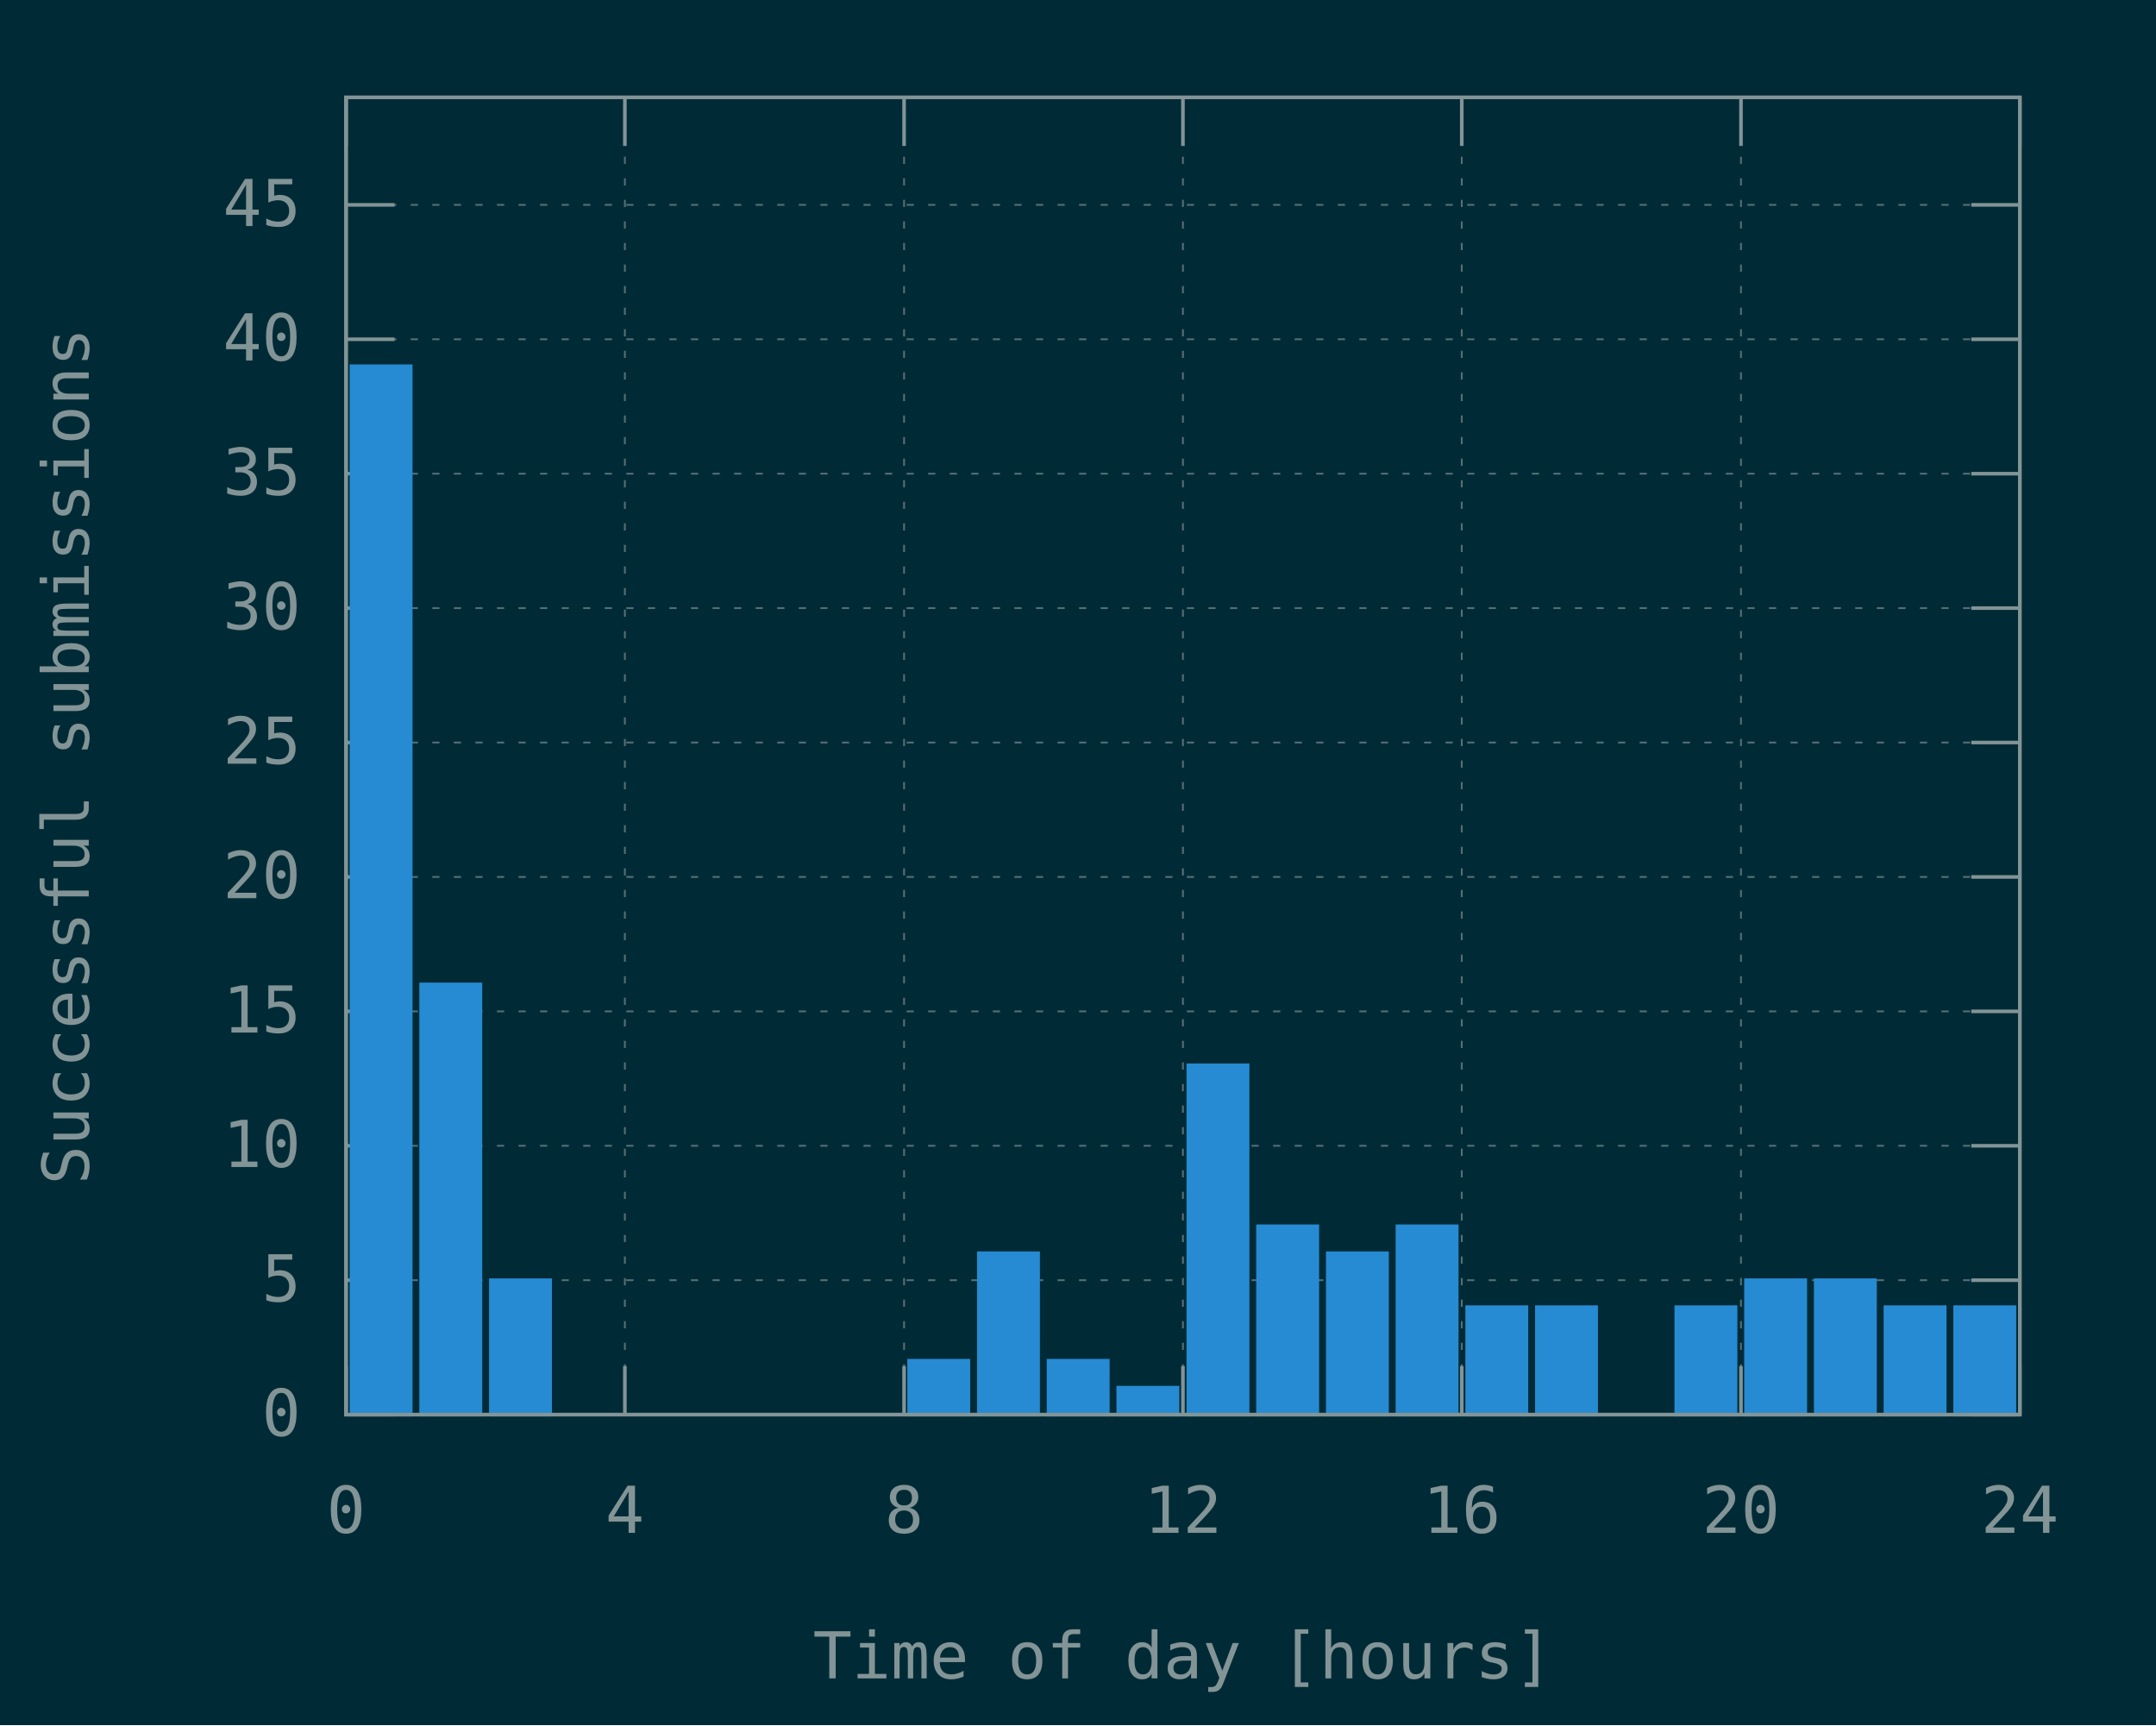
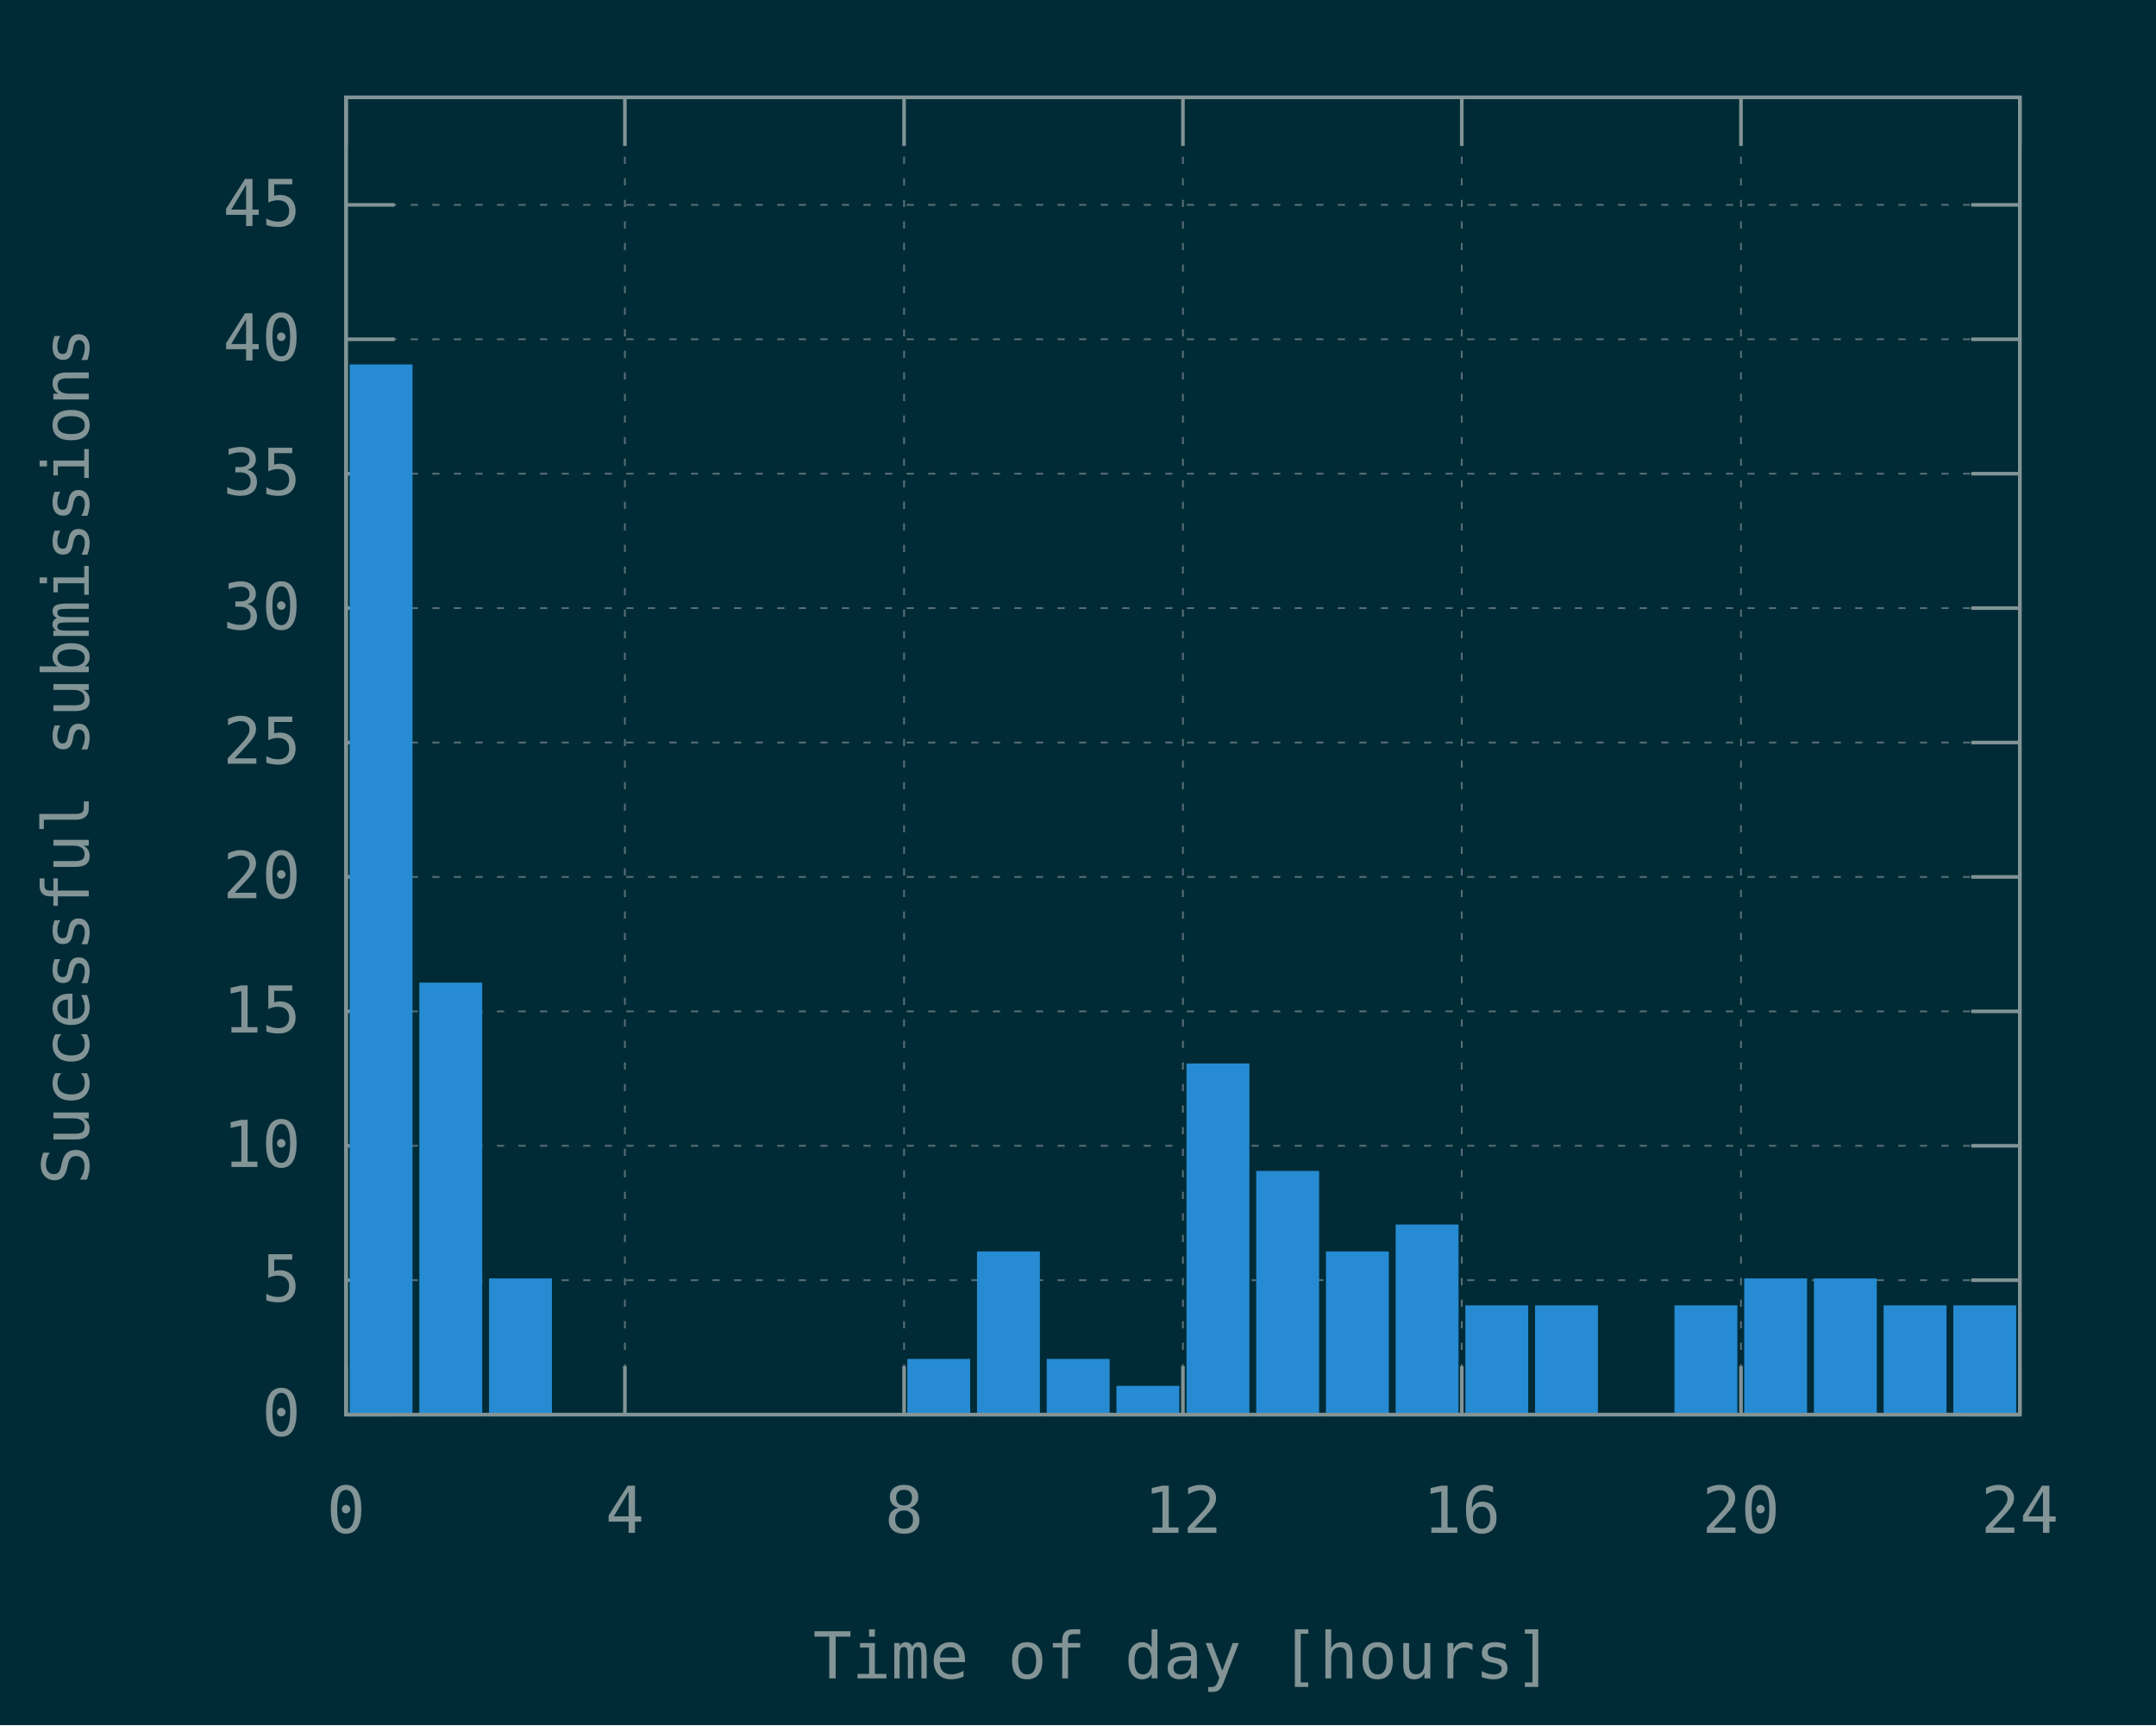
<svg xmlns="http://www.w3.org/2000/svg" xmlns:xlink="http://www.w3.org/1999/xlink" width="600" height="480" viewBox="0 0 600 480">
  <g id="gnuplot_canvas">
    <rect x="0" y="0" width="600" height="480" fill="#002b36" />
    <defs>
      <circle id="gpDot" r="0.5" stroke-width="0.5" stroke="currentColor" />
      <path id="gpPt0" stroke-width="0.148" stroke="currentColor" d="M-1,0 h2 M0,-1 v2" />
      <path id="gpPt1" stroke-width="0.148" stroke="currentColor" d="M-1,-1 L1,1 M1,-1 L-1,1" />
      <path id="gpPt2" stroke-width="0.148" stroke="currentColor" d="M-1,0 L1,0 M0,-1 L0,1 M-1,-1 L1,1 M-1,1 L1,-1" />
      <rect id="gpPt3" stroke-width="0.148" stroke="currentColor" x="-1" y="-1" width="2" height="2" />
      <rect id="gpPt4" stroke-width="0.148" stroke="currentColor" fill="currentColor" x="-1" y="-1" width="2" height="2" />
      <circle id="gpPt5" stroke-width="0.148" stroke="currentColor" cx="0" cy="0" r="1" />
      <use xlink:href="#gpPt5" id="gpPt6" fill="currentColor" stroke="none" />
      <path id="gpPt7" stroke-width="0.148" stroke="currentColor" d="M0,-1.33 L-1.33,0.67 L1.33,0.67 z" />
      <use xlink:href="#gpPt7" id="gpPt8" fill="currentColor" stroke="none" />
      <use xlink:href="#gpPt7" id="gpPt9" stroke="currentColor" transform="rotate(180)" />
      <use xlink:href="#gpPt9" id="gpPt10" fill="currentColor" stroke="none" />
      <use xlink:href="#gpPt3" id="gpPt11" stroke="currentColor" transform="rotate(45)" />
      <use xlink:href="#gpPt11" id="gpPt12" fill="currentColor" stroke="none" />
      <path id="gpPt13" stroke-width="0.148" stroke="currentColor" d="M0,1.330 L1.265,0.411 L0.782,-1.067 L-0.782,-1.076 L-1.265,0.411 z" />
      <use xlink:href="#gpPt13" id="gpPt14" fill="currentColor" stroke="none" />
      <filter id="textbox" filterUnits="objectBoundingBox" x="0" y="0" height="1" width="1">
        <feFlood flood-color="#002B36" flood-opacity="1" result="bgnd" />
        <feComposite in="SourceGraphic" in2="bgnd" operator="atop" />
      </filter>
      <filter id="greybox" filterUnits="objectBoundingBox" x="0" y="0" height="1" width="1">
        <feFlood flood-color="lightgrey" flood-opacity="1" result="grey" />
        <feComposite in="SourceGraphic" in2="grey" operator="atop" />
      </filter>
    </defs>
    <g fill="none" color="#002B36" stroke="currentColor" stroke-width="1.00" stroke-linecap="butt" stroke-linejoin="miter">
</g>
    <g fill="none" color="black" stroke="currentColor" stroke-width="1.00" stroke-linecap="butt" stroke-linejoin="miter">
</g>
    <g fill="none" color="black" stroke="rgb(131, 148, 150)" stroke-width="0.50" stroke-linecap="butt" stroke-linejoin="miter">
</g>
    <g fill="none" color="gray" stroke="currentColor" stroke-width="0.50" stroke-linecap="butt" stroke-linejoin="miter">
      <path stroke="rgb( 88, 110, 117)" stroke-dasharray="2,4" class="gridline" d="M96.3,393.6 L562.1,393.6  " />
    </g>
    <g fill="none" color="gray" stroke="rgb( 88, 110, 117)" stroke-width="1.00" stroke-linecap="butt" stroke-linejoin="miter">
</g>
    <g fill="none" color="black" stroke="currentColor" stroke-width="1.00" stroke-linecap="butt" stroke-linejoin="miter">
      <path stroke="rgb(131, 148, 150)" d="M96.3,393.6 L109.8,393.6 M562.1,393.6 L548.6,393.6  " />
      <g transform="translate(83.7,399.5)" stroke="none" fill="rgb(131,148,150)" font-family="Inconsolata" font-size="18.00" text-anchor="end">
        <text>
          <tspan font-family="Inconsolata"> 0</tspan>
        </text>
      </g>
    </g>
    <g fill="none" color="black" stroke="currentColor" stroke-width="1.00" stroke-linecap="butt" stroke-linejoin="miter">
</g>
    <g fill="none" color="black" stroke="rgb(131, 148, 150)" stroke-width="0.50" stroke-linecap="butt" stroke-linejoin="miter">
</g>
    <g fill="none" color="gray" stroke="currentColor" stroke-width="0.50" stroke-linecap="butt" stroke-linejoin="miter">
      <path stroke="rgb( 88, 110, 117)" stroke-dasharray="2,4" class="gridline" d="M96.3,356.2 L562.1,356.2  " />
    </g>
    <g fill="none" color="gray" stroke="rgb( 88, 110, 117)" stroke-width="1.00" stroke-linecap="butt" stroke-linejoin="miter">
</g>
    <g fill="none" color="black" stroke="currentColor" stroke-width="1.00" stroke-linecap="butt" stroke-linejoin="miter">
      <path stroke="rgb(131, 148, 150)" d="M96.3,356.2 L109.8,356.2 M562.1,356.2 L548.6,356.2  " />
      <g transform="translate(83.7,362.1)" stroke="none" fill="rgb(131,148,150)" font-family="Inconsolata" font-size="18.00" text-anchor="end">
        <text>
          <tspan font-family="Inconsolata"> 5</tspan>
        </text>
      </g>
    </g>
    <g fill="none" color="black" stroke="currentColor" stroke-width="1.00" stroke-linecap="butt" stroke-linejoin="miter">
</g>
    <g fill="none" color="black" stroke="rgb(131, 148, 150)" stroke-width="0.50" stroke-linecap="butt" stroke-linejoin="miter">
</g>
    <g fill="none" color="gray" stroke="currentColor" stroke-width="0.50" stroke-linecap="butt" stroke-linejoin="miter">
      <path stroke="rgb( 88, 110, 117)" stroke-dasharray="2,4" class="gridline" d="M96.3,318.8 L562.1,318.8  " />
    </g>
    <g fill="none" color="gray" stroke="rgb( 88, 110, 117)" stroke-width="1.00" stroke-linecap="butt" stroke-linejoin="miter">
</g>
    <g fill="none" color="black" stroke="currentColor" stroke-width="1.00" stroke-linecap="butt" stroke-linejoin="miter">
      <path stroke="rgb(131, 148, 150)" d="M96.3,318.8 L109.8,318.8 M562.1,318.8 L548.6,318.8  " />
      <g transform="translate(83.7,324.7)" stroke="none" fill="rgb(131,148,150)" font-family="Inconsolata" font-size="18.00" text-anchor="end">
        <text>
          <tspan font-family="Inconsolata"> 10</tspan>
        </text>
      </g>
    </g>
    <g fill="none" color="black" stroke="currentColor" stroke-width="1.00" stroke-linecap="butt" stroke-linejoin="miter">
</g>
    <g fill="none" color="black" stroke="rgb(131, 148, 150)" stroke-width="0.50" stroke-linecap="butt" stroke-linejoin="miter">
</g>
    <g fill="none" color="gray" stroke="currentColor" stroke-width="0.50" stroke-linecap="butt" stroke-linejoin="miter">
      <path stroke="rgb( 88, 110, 117)" stroke-dasharray="2,4" class="gridline" d="M96.3,281.4 L562.1,281.4  " />
    </g>
    <g fill="none" color="gray" stroke="rgb( 88, 110, 117)" stroke-width="1.00" stroke-linecap="butt" stroke-linejoin="miter">
</g>
    <g fill="none" color="black" stroke="currentColor" stroke-width="1.00" stroke-linecap="butt" stroke-linejoin="miter">
      <path stroke="rgb(131, 148, 150)" d="M96.3,281.4 L109.8,281.4 M562.1,281.4 L548.6,281.4  " />
      <g transform="translate(83.7,287.3)" stroke="none" fill="rgb(131,148,150)" font-family="Inconsolata" font-size="18.00" text-anchor="end">
        <text>
          <tspan font-family="Inconsolata"> 15</tspan>
        </text>
      </g>
    </g>
    <g fill="none" color="black" stroke="currentColor" stroke-width="1.00" stroke-linecap="butt" stroke-linejoin="miter">
</g>
    <g fill="none" color="black" stroke="rgb(131, 148, 150)" stroke-width="0.50" stroke-linecap="butt" stroke-linejoin="miter">
</g>
    <g fill="none" color="gray" stroke="currentColor" stroke-width="0.50" stroke-linecap="butt" stroke-linejoin="miter">
      <path stroke="rgb( 88, 110, 117)" stroke-dasharray="2,4" class="gridline" d="M96.3,244.0 L562.1,244.0  " />
    </g>
    <g fill="none" color="gray" stroke="rgb( 88, 110, 117)" stroke-width="1.00" stroke-linecap="butt" stroke-linejoin="miter">
</g>
    <g fill="none" color="black" stroke="currentColor" stroke-width="1.00" stroke-linecap="butt" stroke-linejoin="miter">
      <path stroke="rgb(131, 148, 150)" d="M96.3,244.0 L109.8,244.0 M562.1,244.0 L548.6,244.0  " />
      <g transform="translate(83.7,249.9)" stroke="none" fill="rgb(131,148,150)" font-family="Inconsolata" font-size="18.00" text-anchor="end">
        <text>
          <tspan font-family="Inconsolata"> 20</tspan>
        </text>
      </g>
    </g>
    <g fill="none" color="black" stroke="currentColor" stroke-width="1.00" stroke-linecap="butt" stroke-linejoin="miter">
</g>
    <g fill="none" color="black" stroke="rgb(131, 148, 150)" stroke-width="0.50" stroke-linecap="butt" stroke-linejoin="miter">
</g>
    <g fill="none" color="gray" stroke="currentColor" stroke-width="0.50" stroke-linecap="butt" stroke-linejoin="miter">
      <path stroke="rgb( 88, 110, 117)" stroke-dasharray="2,4" class="gridline" d="M96.3,206.6 L562.1,206.6  " />
    </g>
    <g fill="none" color="gray" stroke="rgb( 88, 110, 117)" stroke-width="1.00" stroke-linecap="butt" stroke-linejoin="miter">
</g>
    <g fill="none" color="black" stroke="currentColor" stroke-width="1.00" stroke-linecap="butt" stroke-linejoin="miter">
      <path stroke="rgb(131, 148, 150)" d="M96.3,206.6 L109.8,206.6 M562.1,206.6 L548.6,206.6  " />
      <g transform="translate(83.7,212.5)" stroke="none" fill="rgb(131,148,150)" font-family="Inconsolata" font-size="18.00" text-anchor="end">
        <text>
          <tspan font-family="Inconsolata"> 25</tspan>
        </text>
      </g>
    </g>
    <g fill="none" color="black" stroke="currentColor" stroke-width="1.00" stroke-linecap="butt" stroke-linejoin="miter">
</g>
    <g fill="none" color="black" stroke="rgb(131, 148, 150)" stroke-width="0.50" stroke-linecap="butt" stroke-linejoin="miter">
</g>
    <g fill="none" color="gray" stroke="currentColor" stroke-width="0.50" stroke-linecap="butt" stroke-linejoin="miter">
      <path stroke="rgb( 88, 110, 117)" stroke-dasharray="2,4" class="gridline" d="M96.3,169.2 L562.1,169.2  " />
    </g>
    <g fill="none" color="gray" stroke="rgb( 88, 110, 117)" stroke-width="1.00" stroke-linecap="butt" stroke-linejoin="miter">
</g>
    <g fill="none" color="black" stroke="currentColor" stroke-width="1.00" stroke-linecap="butt" stroke-linejoin="miter">
      <path stroke="rgb(131, 148, 150)" d="M96.3,169.2 L109.8,169.2 M562.1,169.2 L548.6,169.2  " />
      <g transform="translate(83.7,175.1)" stroke="none" fill="rgb(131,148,150)" font-family="Inconsolata" font-size="18.00" text-anchor="end">
        <text>
          <tspan font-family="Inconsolata"> 30</tspan>
        </text>
      </g>
    </g>
    <g fill="none" color="black" stroke="currentColor" stroke-width="1.00" stroke-linecap="butt" stroke-linejoin="miter">
</g>
    <g fill="none" color="black" stroke="rgb(131, 148, 150)" stroke-width="0.50" stroke-linecap="butt" stroke-linejoin="miter">
</g>
    <g fill="none" color="gray" stroke="currentColor" stroke-width="0.50" stroke-linecap="butt" stroke-linejoin="miter">
      <path stroke="rgb( 88, 110, 117)" stroke-dasharray="2,4" class="gridline" d="M96.3,131.8 L562.1,131.8  " />
    </g>
    <g fill="none" color="gray" stroke="rgb( 88, 110, 117)" stroke-width="1.00" stroke-linecap="butt" stroke-linejoin="miter">
</g>
    <g fill="none" color="black" stroke="currentColor" stroke-width="1.00" stroke-linecap="butt" stroke-linejoin="miter">
      <path stroke="rgb(131, 148, 150)" d="M96.3,131.8 L109.8,131.8 M562.1,131.8 L548.6,131.8  " />
      <g transform="translate(83.7,137.7)" stroke="none" fill="rgb(131,148,150)" font-family="Inconsolata" font-size="18.00" text-anchor="end">
        <text>
          <tspan font-family="Inconsolata"> 35</tspan>
        </text>
      </g>
    </g>
    <g fill="none" color="black" stroke="currentColor" stroke-width="1.00" stroke-linecap="butt" stroke-linejoin="miter">
</g>
    <g fill="none" color="black" stroke="rgb(131, 148, 150)" stroke-width="0.50" stroke-linecap="butt" stroke-linejoin="miter">
</g>
    <g fill="none" color="gray" stroke="currentColor" stroke-width="0.50" stroke-linecap="butt" stroke-linejoin="miter">
      <path stroke="rgb( 88, 110, 117)" stroke-dasharray="2,4" class="gridline" d="M96.3,94.4 L562.1,94.4  " />
    </g>
    <g fill="none" color="gray" stroke="rgb( 88, 110, 117)" stroke-width="1.00" stroke-linecap="butt" stroke-linejoin="miter">
</g>
    <g fill="none" color="black" stroke="currentColor" stroke-width="1.00" stroke-linecap="butt" stroke-linejoin="miter">
      <path stroke="rgb(131, 148, 150)" d="M96.3,94.4 L109.8,94.4 M562.1,94.4 L548.6,94.4  " />
      <g transform="translate(83.7,100.3)" stroke="none" fill="rgb(131,148,150)" font-family="Inconsolata" font-size="18.00" text-anchor="end">
        <text>
          <tspan font-family="Inconsolata"> 40</tspan>
        </text>
      </g>
    </g>
    <g fill="none" color="black" stroke="currentColor" stroke-width="1.00" stroke-linecap="butt" stroke-linejoin="miter">
</g>
    <g fill="none" color="black" stroke="rgb(131, 148, 150)" stroke-width="0.50" stroke-linecap="butt" stroke-linejoin="miter">
</g>
    <g fill="none" color="gray" stroke="currentColor" stroke-width="0.50" stroke-linecap="butt" stroke-linejoin="miter">
      <path stroke="rgb( 88, 110, 117)" stroke-dasharray="2,4" class="gridline" d="M96.3,57.0 L562.1,57.0  " />
    </g>
    <g fill="none" color="gray" stroke="rgb( 88, 110, 117)" stroke-width="1.00" stroke-linecap="butt" stroke-linejoin="miter">
</g>
    <g fill="none" color="black" stroke="currentColor" stroke-width="1.00" stroke-linecap="butt" stroke-linejoin="miter">
      <path stroke="rgb(131, 148, 150)" d="M96.3,57.0 L109.8,57.0 M562.1,57.0 L548.6,57.0  " />
      <g transform="translate(83.7,62.9)" stroke="none" fill="rgb(131,148,150)" font-family="Inconsolata" font-size="18.00" text-anchor="end">
        <text>
          <tspan font-family="Inconsolata"> 45</tspan>
        </text>
      </g>
    </g>
    <g fill="none" color="black" stroke="currentColor" stroke-width="1.00" stroke-linecap="butt" stroke-linejoin="miter">
</g>
    <g fill="none" color="black" stroke="rgb(131, 148, 150)" stroke-width="0.50" stroke-linecap="butt" stroke-linejoin="miter">
</g>
    <g fill="none" color="gray" stroke="currentColor" stroke-width="0.50" stroke-linecap="butt" stroke-linejoin="miter">
      <path stroke="rgb( 88, 110, 117)" stroke-dasharray="2,4" class="gridline" d="M96.3,393.6 L96.3,27.1  " />
    </g>
    <g fill="none" color="gray" stroke="rgb( 88, 110, 117)" stroke-width="1.00" stroke-linecap="butt" stroke-linejoin="miter">
</g>
    <g fill="none" color="black" stroke="currentColor" stroke-width="1.00" stroke-linecap="butt" stroke-linejoin="miter">
      <path stroke="rgb(131, 148, 150)" d="M96.3,393.6 L96.3,380.1 M96.3,27.1 L96.3,40.6  " />
      <g transform="translate(96.3,426.5)" stroke="none" fill="rgb(131,148,150)" font-family="Inconsolata" font-size="18.00" text-anchor="middle">
        <text>
          <tspan font-family="Inconsolata"> 0</tspan>
        </text>
      </g>
    </g>
    <g fill="none" color="black" stroke="currentColor" stroke-width="1.00" stroke-linecap="butt" stroke-linejoin="miter">
</g>
    <g fill="none" color="black" stroke="rgb(131, 148, 150)" stroke-width="0.50" stroke-linecap="butt" stroke-linejoin="miter">
</g>
    <g fill="none" color="gray" stroke="currentColor" stroke-width="0.50" stroke-linecap="butt" stroke-linejoin="miter">
      <path stroke="rgb( 88, 110, 117)" stroke-dasharray="2,4" class="gridline" d="M173.9,393.6 L173.9,27.1  " />
    </g>
    <g fill="none" color="gray" stroke="rgb( 88, 110, 117)" stroke-width="1.00" stroke-linecap="butt" stroke-linejoin="miter">
</g>
    <g fill="none" color="black" stroke="currentColor" stroke-width="1.00" stroke-linecap="butt" stroke-linejoin="miter">
      <path stroke="rgb(131, 148, 150)" d="M173.9,393.6 L173.9,380.1 M173.9,27.1 L173.9,40.6  " />
      <g transform="translate(173.9,426.5)" stroke="none" fill="rgb(131,148,150)" font-family="Inconsolata" font-size="18.00" text-anchor="middle">
        <text>
          <tspan font-family="Inconsolata"> 4</tspan>
        </text>
      </g>
    </g>
    <g fill="none" color="black" stroke="currentColor" stroke-width="1.00" stroke-linecap="butt" stroke-linejoin="miter">
</g>
    <g fill="none" color="black" stroke="rgb(131, 148, 150)" stroke-width="0.50" stroke-linecap="butt" stroke-linejoin="miter">
</g>
    <g fill="none" color="gray" stroke="currentColor" stroke-width="0.50" stroke-linecap="butt" stroke-linejoin="miter">
      <path stroke="rgb( 88, 110, 117)" stroke-dasharray="2,4" class="gridline" d="M251.6,393.6 L251.6,27.1  " />
    </g>
    <g fill="none" color="gray" stroke="rgb( 88, 110, 117)" stroke-width="1.00" stroke-linecap="butt" stroke-linejoin="miter">
</g>
    <g fill="none" color="black" stroke="currentColor" stroke-width="1.00" stroke-linecap="butt" stroke-linejoin="miter">
      <path stroke="rgb(131, 148, 150)" d="M251.6,393.6 L251.6,380.1 M251.6,27.1 L251.6,40.6  " />
      <g transform="translate(251.6,426.5)" stroke="none" fill="rgb(131,148,150)" font-family="Inconsolata" font-size="18.00" text-anchor="middle">
        <text>
          <tspan font-family="Inconsolata"> 8</tspan>
        </text>
      </g>
    </g>
    <g fill="none" color="black" stroke="currentColor" stroke-width="1.00" stroke-linecap="butt" stroke-linejoin="miter">
</g>
    <g fill="none" color="black" stroke="rgb(131, 148, 150)" stroke-width="0.50" stroke-linecap="butt" stroke-linejoin="miter">
</g>
    <g fill="none" color="gray" stroke="currentColor" stroke-width="0.50" stroke-linecap="butt" stroke-linejoin="miter">
      <path stroke="rgb( 88, 110, 117)" stroke-dasharray="2,4" class="gridline" d="M329.2,393.6 L329.2,27.1  " />
    </g>
    <g fill="none" color="gray" stroke="rgb( 88, 110, 117)" stroke-width="1.00" stroke-linecap="butt" stroke-linejoin="miter">
</g>
    <g fill="none" color="black" stroke="currentColor" stroke-width="1.00" stroke-linecap="butt" stroke-linejoin="miter">
      <path stroke="rgb(131, 148, 150)" d="M329.2,393.6 L329.2,380.1 M329.2,27.1 L329.2,40.6  " />
      <g transform="translate(329.2,426.5)" stroke="none" fill="rgb(131,148,150)" font-family="Inconsolata" font-size="18.00" text-anchor="middle">
        <text>
          <tspan font-family="Inconsolata"> 12</tspan>
        </text>
      </g>
    </g>
    <g fill="none" color="black" stroke="currentColor" stroke-width="1.00" stroke-linecap="butt" stroke-linejoin="miter">
</g>
    <g fill="none" color="black" stroke="rgb(131, 148, 150)" stroke-width="0.50" stroke-linecap="butt" stroke-linejoin="miter">
</g>
    <g fill="none" color="gray" stroke="currentColor" stroke-width="0.50" stroke-linecap="butt" stroke-linejoin="miter">
      <path stroke="rgb( 88, 110, 117)" stroke-dasharray="2,4" class="gridline" d="M406.8,393.6 L406.8,27.1  " />
    </g>
    <g fill="none" color="gray" stroke="rgb( 88, 110, 117)" stroke-width="1.00" stroke-linecap="butt" stroke-linejoin="miter">
</g>
    <g fill="none" color="black" stroke="currentColor" stroke-width="1.00" stroke-linecap="butt" stroke-linejoin="miter">
      <path stroke="rgb(131, 148, 150)" d="M406.8,393.6 L406.8,380.1 M406.8,27.1 L406.8,40.6  " />
      <g transform="translate(406.8,426.5)" stroke="none" fill="rgb(131,148,150)" font-family="Inconsolata" font-size="18.00" text-anchor="middle">
        <text>
          <tspan font-family="Inconsolata"> 16</tspan>
        </text>
      </g>
    </g>
    <g fill="none" color="black" stroke="currentColor" stroke-width="1.00" stroke-linecap="butt" stroke-linejoin="miter">
</g>
    <g fill="none" color="black" stroke="rgb(131, 148, 150)" stroke-width="0.50" stroke-linecap="butt" stroke-linejoin="miter">
</g>
    <g fill="none" color="gray" stroke="currentColor" stroke-width="0.50" stroke-linecap="butt" stroke-linejoin="miter">
      <path stroke="rgb( 88, 110, 117)" stroke-dasharray="2,4" class="gridline" d="M484.5,393.6 L484.5,40.6 L484.5,27.1  " />
    </g>
    <g fill="none" color="gray" stroke="rgb( 88, 110, 117)" stroke-width="1.00" stroke-linecap="butt" stroke-linejoin="miter">
</g>
    <g fill="none" color="black" stroke="currentColor" stroke-width="1.00" stroke-linecap="butt" stroke-linejoin="miter">
      <path stroke="rgb(131, 148, 150)" d="M484.5,393.6 L484.5,380.1 M484.5,27.1 L484.5,40.6  " />
      <g transform="translate(484.5,426.5)" stroke="none" fill="rgb(131,148,150)" font-family="Inconsolata" font-size="18.00" text-anchor="middle">
        <text>
          <tspan font-family="Inconsolata"> 20</tspan>
        </text>
      </g>
    </g>
    <g fill="none" color="black" stroke="currentColor" stroke-width="1.00" stroke-linecap="butt" stroke-linejoin="miter">
</g>
    <g fill="none" color="black" stroke="rgb(131, 148, 150)" stroke-width="0.50" stroke-linecap="butt" stroke-linejoin="miter">
</g>
    <g fill="none" color="gray" stroke="currentColor" stroke-width="0.50" stroke-linecap="butt" stroke-linejoin="miter">
      <path stroke="rgb( 88, 110, 117)" stroke-dasharray="2,4" class="gridline" d="M562.1,393.6 L562.1,27.1  " />
    </g>
    <g fill="none" color="gray" stroke="rgb( 88, 110, 117)" stroke-width="1.00" stroke-linecap="butt" stroke-linejoin="miter">
</g>
    <g fill="none" color="black" stroke="currentColor" stroke-width="1.00" stroke-linecap="butt" stroke-linejoin="miter">
      <path stroke="rgb(131, 148, 150)" d="M562.1,393.6 L562.1,380.1 M562.1,27.1 L562.1,40.6  " />
      <g transform="translate(562.1,426.5)" stroke="none" fill="rgb(131,148,150)" font-family="Inconsolata" font-size="18.00" text-anchor="middle">
        <text>
          <tspan font-family="Inconsolata"> 24</tspan>
        </text>
      </g>
    </g>
    <g fill="none" color="black" stroke="currentColor" stroke-width="1.00" stroke-linecap="butt" stroke-linejoin="miter">
</g>
    <g fill="none" color="black" stroke="currentColor" stroke-width="1.00" stroke-linecap="butt" stroke-linejoin="miter">
      <path stroke="rgb(131, 148, 150)" d="M96.3,27.1 L96.3,393.6 L562.1,393.6 L562.1,27.1 L96.3,27.1 Z  " />
    </g>
    <g fill="none" color="black" stroke="currentColor" stroke-width="1.00" stroke-linecap="butt" stroke-linejoin="miter">
      <g transform="translate(24.7,210.4) rotate(270)" stroke="none" fill="rgb(131,148,150)" font-family="Inconsolata" font-size="18.00" text-anchor="middle">
        <text>
          <tspan font-family="Inconsolata">Successful submissions</tspan>
        </text>
      </g>
    </g>
    <g fill="none" color="black" stroke="currentColor" stroke-width="1.00" stroke-linecap="butt" stroke-linejoin="miter">
      <g transform="translate(329.2,467.0)" stroke="none" fill="rgb(131,148,150)" font-family="Inconsolata" font-size="18.00" text-anchor="middle">
        <text>
          <tspan font-family="Inconsolata">Time of day [hours]</tspan>
        </text>
      </g>
    </g>
    <g fill="none" color="black" stroke="currentColor" stroke-width="1.00" stroke-linecap="butt" stroke-linejoin="miter">
</g>
    <g id="gnuplot_plot_1">
      <g fill="none" color="black" stroke="currentColor" stroke-width="1.00" stroke-linecap="butt" stroke-linejoin="miter">
        <g stroke="none" shape-rendering="crispEdges">
          <polygon fill="rgb( 38, 139, 210)" points="97.8,393.6 114.4,393.6 114.4,101.8 97.8,101.8 " />
        </g>
        <path stroke="rgb( 38, 139, 210)" d="M97.8,393.6 L97.8,101.9 L114.3,101.9 L114.3,393.6 L97.8,393.6 Z  " />
        <g stroke="none" shape-rendering="crispEdges">
          <polygon fill="rgb( 38, 139, 210)" points="117.2,393.6 133.8,393.6 133.8,273.8 117.2,273.8 " />
        </g>
        <path stroke="rgb( 38, 139, 210)" d="M117.2,393.6 L117.2,273.9 L133.7,273.9 L133.7,393.6 L117.2,393.6 Z  " />
        <g stroke="none" shape-rendering="crispEdges">
          <polygon fill="rgb( 38, 139, 210)" points="136.6,393.6 153.2,393.6 153.2,356.1 136.6,356.1 " />
        </g>
        <path stroke="rgb( 38, 139, 210)" d="M136.6,393.6 L136.6,356.2 L153.1,356.2 L153.1,393.6 L136.6,393.6 Z  " />
        <g stroke="none" shape-rendering="crispEdges">
          <polygon fill="rgb( 38, 139, 210)" points="253.0,393.6 269.6,393.6 269.6,378.5 253.0,378.5 " />
        </g>
        <path stroke="rgb( 38, 139, 210)" d="M253.0,393.6 L253.0,378.6 L269.5,378.6 L269.5,393.6 L253.0,393.6 Z  " />
        <g stroke="none" shape-rendering="crispEdges">
          <polygon fill="rgb( 38, 139, 210)" points="272.4,393.6 289.0,393.6 289.0,348.6 272.4,348.6 " />
        </g>
        <path stroke="rgb( 38, 139, 210)" d="M272.4,393.6 L272.4,348.7 L288.9,348.7 L288.9,393.6 L272.4,393.6 Z  " />
        <g stroke="none" shape-rendering="crispEdges">
          <polygon fill="rgb( 38, 139, 210)" points="291.8,393.6 308.4,393.6 308.4,378.5 291.8,378.5 " />
        </g>
        <path stroke="rgb( 38, 139, 210)" d="M291.8,393.6 L291.8,378.6 L308.3,378.6 L308.3,393.6 L291.8,393.6 Z  " />
        <g stroke="none" shape-rendering="crispEdges">
          <polygon fill="rgb( 38, 139, 210)" points="311.2,393.6 327.8,393.6 327.8,386.0 311.2,386.0 " />
        </g>
        <path stroke="rgb( 38, 139, 210)" d="M311.2,393.6 L311.2,386.1 L327.7,386.1 L327.7,393.6 L311.2,393.6 Z  " />
        <g stroke="none" shape-rendering="crispEdges">
          <polygon fill="rgb( 38, 139, 210)" points="330.7,393.6 347.3,393.6 347.3,296.3 330.7,296.3 " />
        </g>
        <path stroke="rgb( 38, 139, 210)" d="M330.7,393.6 L330.7,296.4 L347.2,296.4 L347.2,393.6 L330.7,393.6 Z  " />
        <g stroke="none" shape-rendering="crispEdges">
-           <polygon fill="rgb( 38, 139, 210)" points="350.1,393.6 366.7,393.6 366.7,341.1 350.1,341.1 " />
-         </g>
-         <path stroke="rgb( 38, 139, 210)" d="M350.1,393.6 L350.1,341.2 L366.6,341.2 L366.6,393.6 L350.1,393.6 Z  " />
+           <polygon fill="rgb( 38, 139, 210)" points="350.1,393.6 366.7,393.6 366.7,326.2 350.1,326.2 " />
+         </g>
+         <path stroke="rgb( 38, 139, 210)" d="M350.1,393.6 L350.1,326.3 L366.6,326.3 L366.6,393.6 L350.1,393.6 Z  " />
        <g stroke="none" shape-rendering="crispEdges">
          <polygon fill="rgb( 38, 139, 210)" points="369.5,393.6 386.1,393.6 386.1,348.6 369.5,348.6 " />
        </g>
        <path stroke="rgb( 38, 139, 210)" d="M369.5,393.6 L369.5,348.7 L386.0,348.7 L386.0,393.6 L369.5,393.6 Z  " />
        <g stroke="none" shape-rendering="crispEdges">
          <polygon fill="rgb( 38, 139, 210)" points="388.9,393.6 405.5,393.6 405.5,341.1 388.9,341.1 " />
        </g>
        <path stroke="rgb( 38, 139, 210)" d="M388.9,393.6 L388.9,341.2 L405.4,341.2 L405.4,393.6 L388.9,393.6 Z  " />
        <g stroke="none" shape-rendering="crispEdges">
          <polygon fill="rgb( 38, 139, 210)" points="408.3,393.6 424.9,393.6 424.9,363.6 408.3,363.6 " />
        </g>
        <path stroke="rgb( 38, 139, 210)" d="M408.3,393.6 L408.3,363.7 L424.8,363.7 L424.8,393.6 L408.3,393.6 Z  " />
        <g stroke="none" shape-rendering="crispEdges">
          <polygon fill="rgb( 38, 139, 210)" points="427.7,393.6 444.3,393.6 444.3,363.6 427.7,363.6 " />
        </g>
        <path stroke="rgb( 38, 139, 210)" d="M427.7,393.6 L427.7,363.7 L444.2,363.7 L444.2,393.6 L427.7,393.6 Z  " />
        <g stroke="none" shape-rendering="crispEdges">
          <polygon fill="rgb( 38, 139, 210)" points="466.5,393.6 483.1,393.6 483.1,363.6 466.5,363.6 " />
        </g>
        <path stroke="rgb( 38, 139, 210)" d="M466.5,393.6 L466.5,363.7 L483.0,363.7 L483.0,393.6 L466.5,393.6 Z  " />
        <g stroke="none" shape-rendering="crispEdges">
          <polygon fill="rgb( 38, 139, 210)" points="485.9,393.6 502.5,393.6 502.5,356.1 485.9,356.1 " />
        </g>
        <path stroke="rgb( 38, 139, 210)" d="M485.9,393.6 L485.9,356.2 L502.4,356.2 L502.4,393.6 L485.9,393.6 Z  " />
        <g stroke="none" shape-rendering="crispEdges">
          <polygon fill="rgb( 38, 139, 210)" points="505.3,393.6 521.9,393.6 521.9,356.1 505.3,356.1 " />
        </g>
        <path stroke="rgb( 38, 139, 210)" d="M505.3,393.6 L505.3,356.2 L521.8,356.2 L521.8,393.6 L505.3,393.6 Z  " />
        <g stroke="none" shape-rendering="crispEdges">
          <polygon fill="rgb( 38, 139, 210)" points="524.7,393.6 541.3,393.6 541.3,363.6 524.7,363.6 " />
        </g>
        <path stroke="rgb( 38, 139, 210)" d="M524.7,393.6 L524.7,363.7 L541.2,363.7 L541.2,393.6 L524.7,393.6 Z  " />
        <g stroke="none" shape-rendering="crispEdges">
          <polygon fill="rgb( 38, 139, 210)" points="544.1,393.6 560.7,393.6 560.7,363.6 544.1,363.6 " />
        </g>
        <path stroke="rgb( 38, 139, 210)" d="M544.1,393.6 L544.1,363.7 L560.6,363.7 L560.6,393.6 L544.1,393.6 Z  " />
      </g>
    </g>
    <g fill="none" color="#002B36" stroke="rgb( 38, 139, 210)" stroke-width="2.00" stroke-linecap="butt" stroke-linejoin="miter">
</g>
    <g fill="none" color="black" stroke="currentColor" stroke-width="2.00" stroke-linecap="butt" stroke-linejoin="miter">
</g>
    <g fill="none" color="black" stroke="black" stroke-width="1.00" stroke-linecap="butt" stroke-linejoin="miter">
</g>
    <g fill="none" color="black" stroke="currentColor" stroke-width="1.00" stroke-linecap="butt" stroke-linejoin="miter">
      <path stroke="rgb(131, 148, 150)" d="M96.3,27.1 L96.3,393.6 L562.1,393.6 L562.1,27.1 L96.3,27.1 Z  " />
    </g>
    <g fill="none" color="black" stroke="currentColor" stroke-width="1.00" stroke-linecap="butt" stroke-linejoin="miter">
</g>
  </g>
</svg>
